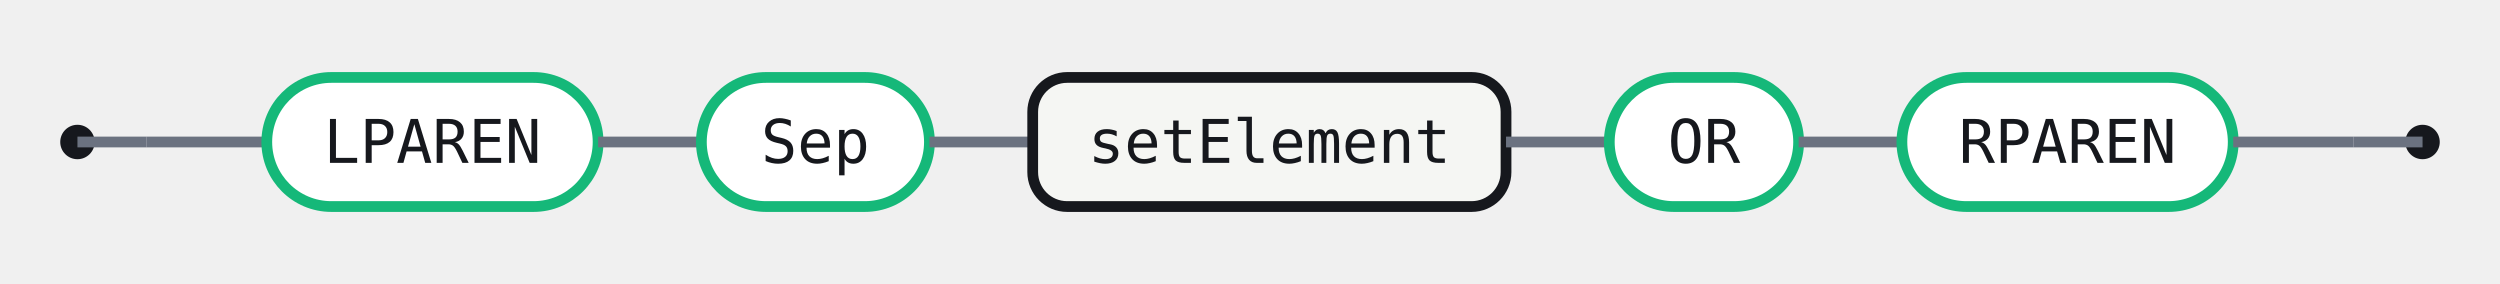
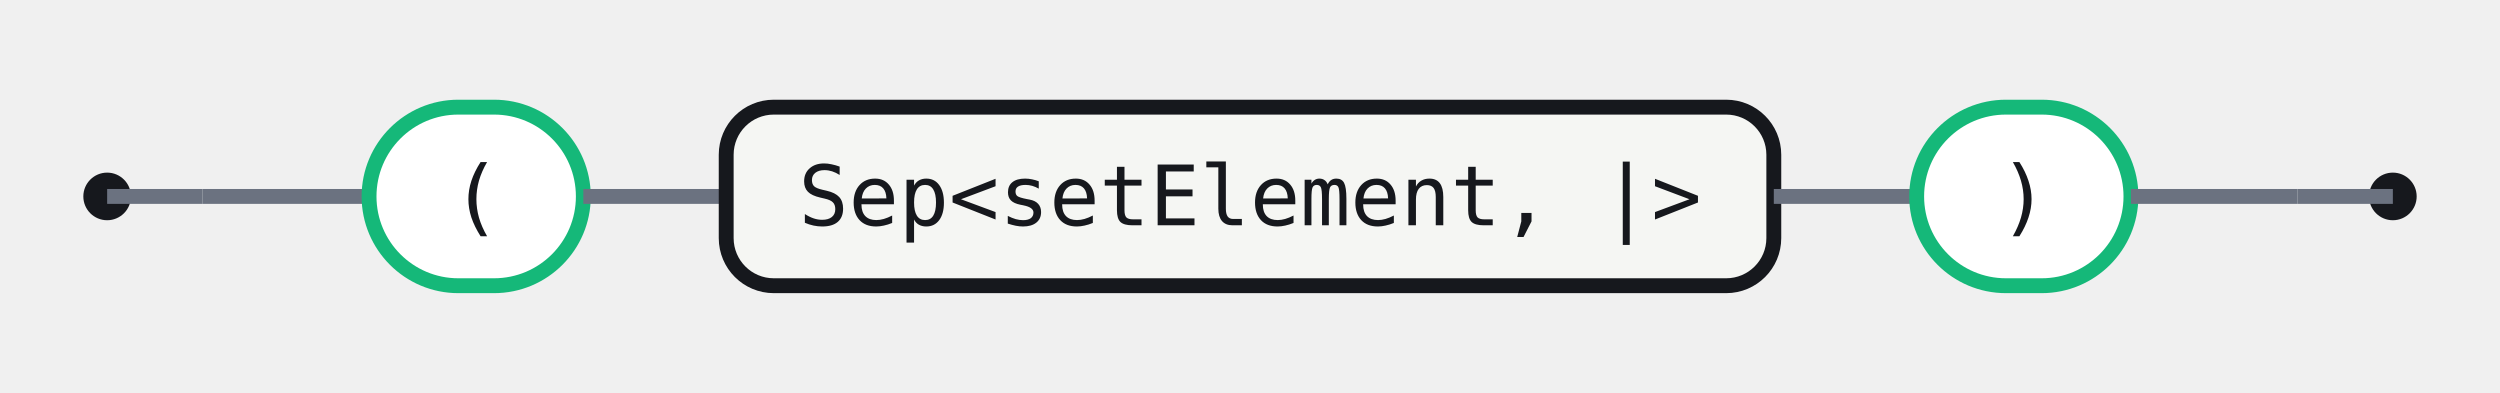
- <svg xmlns="http://www.w3.org/2000/svg" width="581" height="66" viewBox="0 0 581 66" role="img" aria-label="Railroad diagram for the blockSet rule">
+ <svg xmlns="http://www.w3.org/2000/svg" width="420" height="66" viewBox="0 0 420 66" role="img" aria-label="Railroad diagram for the blockSet rule">
  <style>.rr-track{fill:none;stroke:#6B7280;stroke-width:2.5}.rr-term{fill:#fff;stroke:#15B879;stroke-width:2.5}.rr-nonterm{fill:#F5F6F3;stroke:#16181D;stroke-width:2.5}.rr-text{fill:#16181D;font:14px 'Fira Code',ui-monospace,SFMono-Regular,Menlo,Consolas,monospace;font-feature-settings:"liga" 1,"calt" 1;}.rr-action-text{fill:#6B7280;font:14px 'Fira Code',ui-monospace,SFMono-Regular,Menlo,Consolas,monospace;font-style:italic;font-feature-settings:"liga" 1,"calt" 1;}.rr-cap{fill:#16181D}</style>
  <circle class="rr-cap" cx="18" cy="33" r="4" />
-   <circle class="rr-cap" cx="563" cy="33" r="4" />
+   <circle class="rr-cap" cx="402" cy="33" r="4" />
  <path class="rr-track" d="M18 33 H34" />
-   <path class="rr-track" d="M547 33 H563" />
+   <path class="rr-track" d="M386 33 H402" />
  <path class="rr-track" d="M34 33 H62" />
-   <g class="rr-node rr-node-term" data-rr-kind="terminal" data-rr-label="LPAREN">
-     <rect class="rr-term" x="62" y="18" width="77" height="30" rx="15" />
-     <text class="rr-text" x="100.5" y="33" text-anchor="middle" dominant-baseline="central">LPAREN</text>
+   <g class="rr-node rr-node-term" data-rr-kind="terminal" data-rr-label="(">
+     <rect class="rr-term" x="62" y="18" width="36" height="30" rx="15" />
+     <text class="rr-text" x="80" y="33" text-anchor="middle" dominant-baseline="central">(</text>
  </g>
-   <path class="rr-track" d="M139 33 H163" />
-   <g class="rr-node rr-node-term" data-rr-kind="terminal" data-rr-label="Sep">
-     <rect class="rr-term" x="163" y="18" width="53" height="30" rx="15" />
-     <text class="rr-text" x="189.5" y="33" text-anchor="middle" dominant-baseline="central">Sep</text>
+   <path class="rr-track" d="M98 33 H122" />
+   <g class="rr-node rr-node-nonterm" data-rr-kind="nonterminal" data-rr-label="Sep&lt;setElement, |&gt;">
+     <rect class="rr-nonterm" x="122" y="18" width="176" height="30" rx="8" />
+     <text class="rr-text" x="210" y="33" text-anchor="middle" dominant-baseline="central">Sep&lt;setElement, |&gt;</text>
  </g>
-   <path class="rr-track" d="M216 33 H240" />
-   <g class="rr-node rr-node-nonterm" data-rr-kind="nonterminal" data-rr-label="setElement">
-     <rect class="rr-nonterm" x="240" y="18" width="110" height="30" rx="8" />
-     <text class="rr-text" x="295" y="33" text-anchor="middle" dominant-baseline="central">setElement</text>
+   <path class="rr-track" d="M298 33 H322" />
+   <g class="rr-node rr-node-term" data-rr-kind="terminal" data-rr-label=")">
+     <rect class="rr-term" x="322" y="18" width="36" height="30" rx="15" />
+     <text class="rr-text" x="340" y="33" text-anchor="middle" dominant-baseline="central">)</text>
  </g>
-   <path class="rr-track" d="M350 33 H374" />
-   <g class="rr-node rr-node-term" data-rr-kind="terminal" data-rr-label="OR">
-     <rect class="rr-term" x="374" y="18" width="44" height="30" rx="15" />
-     <text class="rr-text" x="396" y="33" text-anchor="middle" dominant-baseline="central">OR</text>
-   </g>
-   <path class="rr-track" d="M418 33 H442" />
-   <g class="rr-node rr-node-term" data-rr-kind="terminal" data-rr-label="RPAREN">
-     <rect class="rr-term" x="442" y="18" width="77" height="30" rx="15" />
-     <text class="rr-text" x="480.5" y="33" text-anchor="middle" dominant-baseline="central">RPAREN</text>
-   </g>
-   <path class="rr-track" d="M519 33 H547" />
+   <path class="rr-track" d="M358 33 H386" />
</svg>
